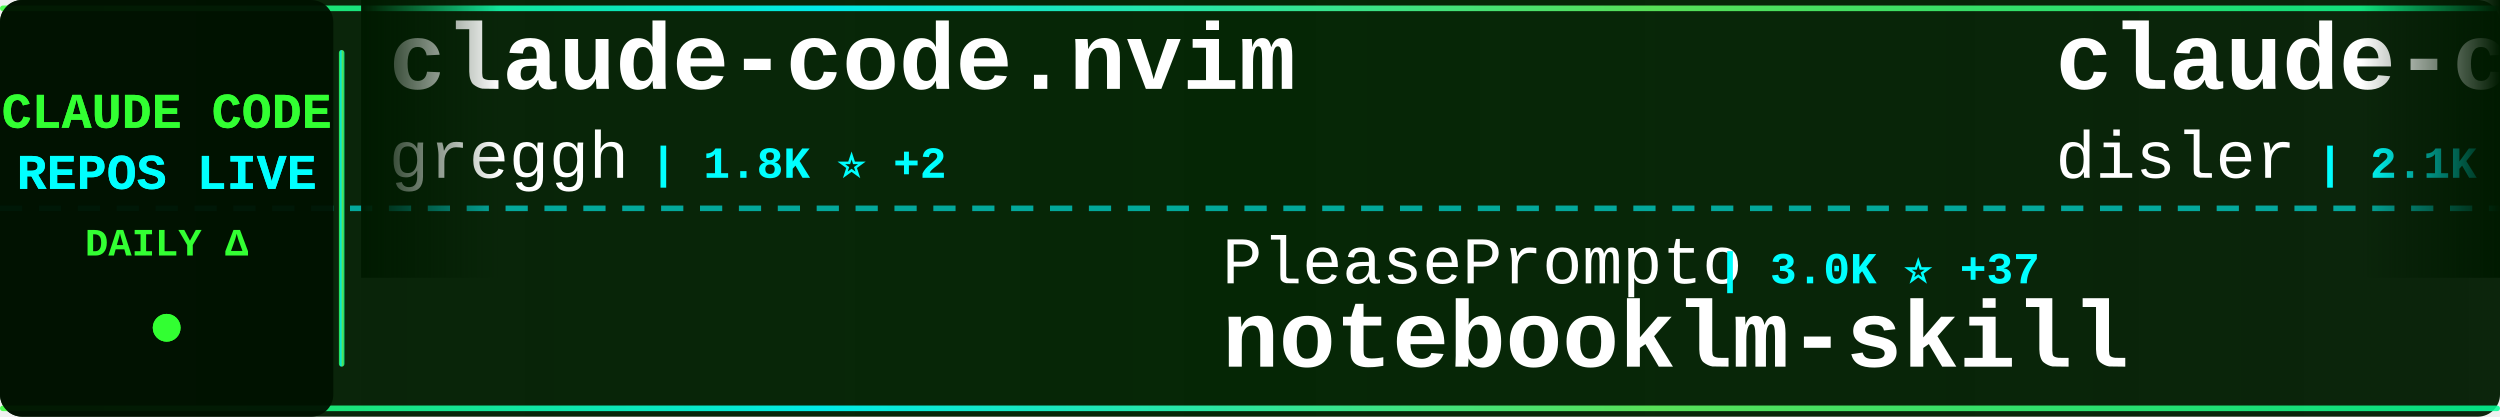
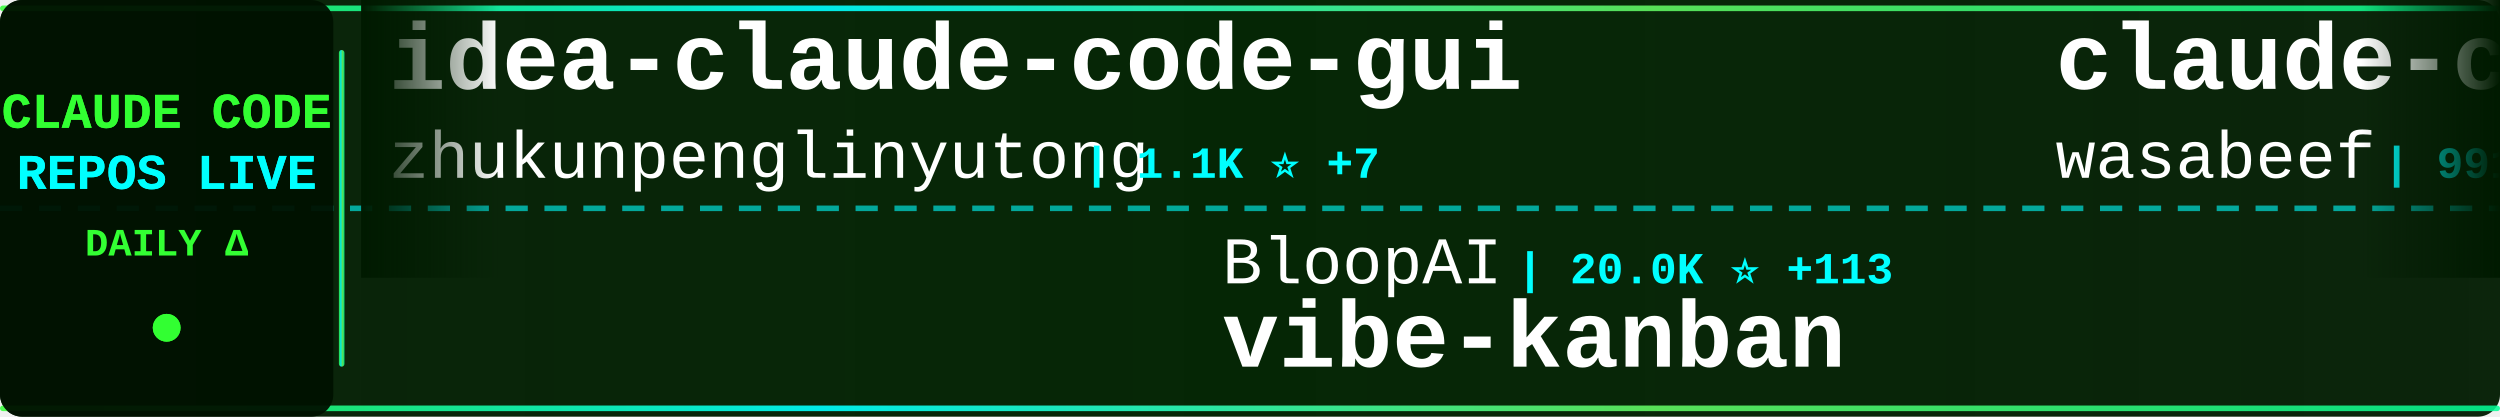
<svg xmlns="http://www.w3.org/2000/svg" width="900" height="150">
  <defs>
    <linearGradient id="tickerBg" x1="0%" y1="0%" x2="100%" y2="0%">
      <stop offset="0%" style="stop-color:#001a00;stop-opacity:0.95" />
      <stop offset="50%" style="stop-color:#002200;stop-opacity:0.98" />
      <stop offset="100%" style="stop-color:#001a00;stop-opacity:0.95" />
    </linearGradient>
    <linearGradient id="borderGrad" x1="0%" y1="0%" x2="100%" y2="0%">
      <stop offset="0%" style="stop-color:#33ff33;stop-opacity:0.85">
        <animate attributeName="stop-opacity" values="0.85;1;0.85" dur="2s" repeatCount="indefinite" />
      </stop>
      <stop offset="33%" style="stop-color:#00ffff;stop-opacity:0.9">
        <animate attributeName="stop-opacity" values="0.9;1;0.9" dur="2.2s" repeatCount="indefinite" />
      </stop>
      <stop offset="66%" style="stop-color:#66ff66;stop-opacity:0.85">
        <animate attributeName="stop-opacity" values="0.85;1;0.85" dur="1.8s" repeatCount="indefinite" />
      </stop>
      <stop offset="100%" style="stop-color:#00ff99;stop-opacity:0.85">
        <animate attributeName="stop-opacity" values="0.85;1;0.85" dur="2s" repeatCount="indefinite" />
      </stop>
    </linearGradient>
    <filter id="textGlow">
      <feGaussianBlur stdDeviation="0.1" result="coloredBlur" />
      <feMerge>
        <feMergeNode in="coloredBlur" />
        <feMergeNode in="SourceGraphic" />
      </feMerge>
    </filter>
    <filter id="metricGlow">
      <feGaussianBlur stdDeviation="0.2" result="coloredBlur" />
      <feMerge>
        <feMergeNode in="coloredBlur" />
        <feMergeNode in="SourceGraphic" />
      </feMerge>
    </filter>
    <linearGradient id="leftFade" x1="0%" y1="0%" x2="100%" y2="0%">
      <stop offset="0%" style="stop-color:#001a00;stop-opacity:1" />
      <stop offset="100%" style="stop-color:#001a00;stop-opacity:0" />
    </linearGradient>
    <linearGradient id="rightFade" x1="0%" y1="0%" x2="100%" y2="0%">
      <stop offset="0%" style="stop-color:#001a00;stop-opacity:0" />
      <stop offset="100%" style="stop-color:#001a00;stop-opacity:1" />
    </linearGradient>
  </defs>
  <rect width="900" height="150" fill="url(#tickerBg)" rx="8" />
  <rect x="0" y="2" width="900" height="2" fill="url(#borderGrad)" rx="1" />
  <rect x="0" y="146" width="900" height="2" fill="url(#borderGrad)" rx="1" />
  <line x1="0" y1="75" x2="900" y2="75" stroke="#00ffff" stroke-width="2" stroke-dasharray="8 6" opacity="0.6" />
  <rect x="0" y="0" width="120" height="150" fill="#001100" opacity="0.95" rx="8" />
  <text x="60" y="46" font-family="'Courier New', monospace" font-size="18" font-weight="bold" fill="#33ff33" text-anchor="middle" filter="url(#textGlow)">
    CLAUDE CODE
  </text>
  <text x="60" y="68" font-family="'Courier New', monospace" font-size="18" font-weight="bold" fill="#00ffff" text-anchor="middle" filter="url(#textGlow)">
    REPOS LIVE
  </text>
  <text x="60" y="92" font-family="'Courier New', monospace" font-size="14" font-weight="bold" fill="#33ff33" text-anchor="middle">
    DAILY Δ
  </text>
  <circle cx="60" cy="118" r="5" fill="#33ff33" filter="url(#metricGlow)">
    <animate attributeName="r" values="4;6;4" dur="1.5s" repeatCount="indefinite" />
    <animate attributeName="opacity" values="0.6;1;0.6" dur="1.5s" repeatCount="indefinite" />
  </circle>
  <rect x="122" y="18" width="2" height="114" fill="url(#borderGrad)" rx="1" />
  <clipPath id="tickerClip">
    <rect x="130" y="0" width="770" height="150" />
  </clipPath>
  <g clip-path="url(#tickerClip)">
    <g id="tickerItems">
      <animateTransform attributeName="transform" attributeType="XML" type="translate" from="0 0" to="-3000 0" dur="54s" repeatCount="indefinite" />
      <g transform="translate(0, 0)">
-         <text x="140" y="32" font-family="'Courier New', monospace" font-size="34" font-weight="bold" fill="#ffffff">claude-code.nvim</text>
-         <text x="140" y="64" font-family="'Courier New', monospace" font-size="24" font-weight="normal" fill="#ffffff" opacity="1.0">greggh</text>
-         <text x="234" y="64" font-family="'Courier New', monospace" font-size="16" font-weight="bold" fill="#00ffff"> | 1.8K ⭐ +2</text>
+         <text x="140" y="32" font-family="'Courier New', monospace" font-size="34" font-weight="bold" fill="#ffffff">idea-claude-code-gui</text>
+         <text x="140" y="64" font-family="'Courier New', monospace" font-size="24" font-weight="normal" fill="#ffffff" opacity="1.0">zhukunpenglinyutong</text>
+         <text x="390" y="64" font-family="'Courier New', monospace" font-size="16" font-weight="bold" fill="#00ffff"> | 1.1K ⭐ +7</text>
      </g>
      <g transform="translate(300, 0)">
-         <text x="140" y="102" font-family="'Courier New', monospace" font-size="24" font-weight="normal" fill="#ffffff" opacity="1.0">PleasePrompto</text>
-         <text x="318" y="102" font-family="'Courier New', monospace" font-size="16" font-weight="bold" fill="#00ffff"> | 3.0K ⭐ +37</text>
-         <text x="140" y="132" font-family="'Courier New', monospace" font-size="34" font-weight="bold" fill="#ffffff">notebooklm-skill</text>
+         <text x="140" y="102" font-family="'Courier New', monospace" font-size="24" font-weight="normal" fill="#ffffff" opacity="1.0">BloopAI</text>
+         <text x="246" y="102" font-family="'Courier New', monospace" font-size="16" font-weight="bold" fill="#00ffff"> | 20.0K ⭐ +113</text>
+         <text x="140" y="132" font-family="'Courier New', monospace" font-size="34" font-weight="bold" fill="#ffffff">vibe-kanban</text>
      </g>
      <g transform="translate(600, 0)">
-         <text x="140" y="32" font-family="'Courier New', monospace" font-size="34" font-weight="bold" fill="#ffffff">claude-code-hooks-master...</text>
-         <text x="140" y="64" font-family="'Courier New', monospace" font-size="24" font-weight="normal" fill="#ffffff" opacity="1.0">disler</text>
-         <text x="234" y="64" font-family="'Courier New', monospace" font-size="16" font-weight="bold" fill="#00ffff"> | 2.1K ⭐ +8</text>
+         <text x="140" y="32" font-family="'Courier New', monospace" font-size="34" font-weight="bold" fill="#ffffff">claude-code-cookbook</text>
+         <text x="140" y="64" font-family="'Courier New', monospace" font-size="24" font-weight="normal" fill="#ffffff" opacity="1.0">wasabeef</text>
+         <text x="258" y="64" font-family="'Courier New', monospace" font-size="16" font-weight="bold" fill="#00ffff"> | 991 ⭐ +3</text>
      </g>
      <g transform="translate(900, 0)">
-         <text x="140" y="102" font-family="'Courier New', monospace" font-size="24" font-weight="normal" fill="#ffffff" opacity="1.0">anomalyco</text>
-         <text x="270" y="102" font-family="'Courier New', monospace" font-size="16" font-weight="bold" fill="#00ffff"> | 93.9K ⭐ +762</text>
-         <text x="140" y="132" font-family="'Courier New', monospace" font-size="34" font-weight="bold" fill="#ffffff">opencode</text>
+         <text x="140" y="102" font-family="'Courier New', monospace" font-size="24" font-weight="normal" fill="#ffffff" opacity="1.0">ChrisWiles</text>
+         <text x="282" y="102" font-family="'Courier New', monospace" font-size="16" font-weight="bold" fill="#00ffff"> | 5.2K ⭐ +7</text>
+         <text x="140" y="132" font-family="'Courier New', monospace" font-size="34" font-weight="bold" fill="#ffffff">claude-code-showcase</text>
      </g>
      <g transform="translate(1200, 0)">
-         <text x="140" y="32" font-family="'Courier New', monospace" font-size="34" font-weight="bold" fill="#ffffff">claude-code-templates</text>
-         <text x="140" y="64" font-family="'Courier New', monospace" font-size="24" font-weight="normal" fill="#ffffff" opacity="1.0">davila7</text>
-         <text x="246" y="64" font-family="'Courier New', monospace" font-size="16" font-weight="bold" fill="#00ffff"> | 19.0K ⭐ +74</text>
+         <text x="140" y="32" font-family="'Courier New', monospace" font-size="34" font-weight="bold" fill="#ffffff">Claude-Code-Workflow</text>
+         <text x="140" y="64" font-family="'Courier New', monospace" font-size="24" font-weight="normal" fill="#ffffff" opacity="1.0">catlog22</text>
+         <text x="258" y="64" font-family="'Courier New', monospace" font-size="16" font-weight="bold" fill="#00ffff"> | 1.2K ⭐ +8</text>
      </g>
      <g transform="translate(1500, 0)">
-         <text x="140" y="102" font-family="'Courier New', monospace" font-size="24" font-weight="normal" fill="#ffffff" opacity="1.0">zsio</text>
-         <text x="210" y="102" font-family="'Courier New', monospace" font-size="16" font-weight="bold" fill="#00ffff"> | 155 ⭐</text>
-         <text x="140" y="132" font-family="'Courier New', monospace" font-size="34" font-weight="bold" fill="#ffffff">claude-code-hub</text>
+         <text x="140" y="102" font-family="'Courier New', monospace" font-size="24" font-weight="normal" fill="#ffffff" opacity="1.0">shareAI-lab</text>
+         <text x="294" y="102" font-family="'Courier New', monospace" font-size="16" font-weight="bold" fill="#00ffff"> | 16.0K ⭐ +70</text>
+         <text x="140" y="132" font-family="'Courier New', monospace" font-size="34" font-weight="bold" fill="#ffffff">learn-claude-code</text>
      </g>
      <g transform="translate(1800, 0)">
-         <text x="140" y="32" font-family="'Courier New', monospace" font-size="34" font-weight="bold" fill="#ffffff">antigravity-awesome-skil...</text>
-         <text x="140" y="64" font-family="'Courier New', monospace" font-size="24" font-weight="normal" fill="#ffffff" opacity="1.0">sickn33</text>
-         <text x="246" y="64" font-family="'Courier New', monospace" font-size="16" font-weight="bold" fill="#00ffff"> | 5.8K ⭐ +232</text>
+         <text x="140" y="32" font-family="'Courier New', monospace" font-size="34" font-weight="bold" fill="#ffffff">claude-code-proxy</text>
+         <text x="140" y="64" font-family="'Courier New', monospace" font-size="24" font-weight="normal" fill="#ffffff" opacity="1.0">1rgs</text>
+         <text x="210" y="64" font-family="'Courier New', monospace" font-size="16" font-weight="bold" fill="#00ffff"> | 3.0K ⭐ +2</text>
      </g>
      <g transform="translate(2100, 0)">
-         <text x="140" y="102" font-family="'Courier New', monospace" font-size="24" font-weight="normal" fill="#ffffff" opacity="1.0">superdesigndev</text>
-         <text x="330" y="102" font-family="'Courier New', monospace" font-size="16" font-weight="bold" fill="#00ffff"> | 5.8K ⭐ +4</text>
-         <text x="140" y="132" font-family="'Courier New', monospace" font-size="34" font-weight="bold" fill="#ffffff">superdesign</text>
+         <text x="140" y="102" font-family="'Courier New', monospace" font-size="24" font-weight="normal" fill="#ffffff" opacity="1.0">siteboon</text>
+         <text x="258" y="102" font-family="'Courier New', monospace" font-size="16" font-weight="bold" fill="#00ffff"> | 5.8K ⭐ +15</text>
+         <text x="140" y="132" font-family="'Courier New', monospace" font-size="34" font-weight="bold" fill="#ffffff">claudecodeui</text>
      </g>
      <g transform="translate(2400, 0)">
-         <text x="140" y="32" font-family="'Courier New', monospace" font-size="34" font-weight="bold" fill="#ffffff">sc-claude-code-files</text>
-         <text x="140" y="64" font-family="'Courier New', monospace" font-size="24" font-weight="normal" fill="#ffffff" opacity="1.0">https-deeplearning-ai</text>
-         <text x="414" y="64" font-family="'Courier New', monospace" font-size="16" font-weight="bold" fill="#00ffff"> | 387 ⭐ +2</text>
+         <text x="140" y="32" font-family="'Courier New', monospace" font-size="34" font-weight="bold" fill="#ffffff">claude-code-subagents</text>
+         <text x="140" y="64" font-family="'Courier New', monospace" font-size="24" font-weight="normal" fill="#ffffff" opacity="1.0">0xfurai</text>
+         <text x="246" y="64" font-family="'Courier New', monospace" font-size="16" font-weight="bold" fill="#00ffff"> | 671 ⭐ +1</text>
      </g>
      <g transform="translate(2700, 0)">
-         <text x="140" y="102" font-family="'Courier New', monospace" font-size="24" font-weight="normal" fill="#ffffff" opacity="1.0">router-for-me</text>
-         <text x="318" y="102" font-family="'Courier New', monospace" font-size="16" font-weight="bold" fill="#00ffff"> | 8.8K ⭐ +78</text>
-         <text x="140" y="132" font-family="'Courier New', monospace" font-size="34" font-weight="bold" fill="#ffffff">CLIProxyAPI</text>
+         <text x="140" y="102" font-family="'Courier New', monospace" font-size="24" font-weight="normal" fill="#ffffff" opacity="1.0">feiskyer</text>
+         <text x="258" y="102" font-family="'Courier New', monospace" font-size="16" font-weight="bold" fill="#00ffff"> | 1.2K ⭐ +2</text>
+         <text x="140" y="132" font-family="'Courier New', monospace" font-size="34" font-weight="bold" fill="#ffffff">claude-code-settings</text>
      </g>
      <g transform="translate(3000, 0)">
-         <text x="140" y="32" font-family="'Courier New', monospace" font-size="34" font-weight="bold" fill="#ffffff">claude-code.nvim</text>
-         <text x="140" y="64" font-family="'Courier New', monospace" font-size="24" font-weight="normal" fill="#ffffff" opacity="1.0">greggh</text>
-         <text x="234" y="64" font-family="'Courier New', monospace" font-size="16" font-weight="bold" fill="#00ffff"> | 1.8K ⭐ +2</text>
+         <text x="140" y="32" font-family="'Courier New', monospace" font-size="34" font-weight="bold" fill="#ffffff">idea-claude-code-gui</text>
+         <text x="140" y="64" font-family="'Courier New', monospace" font-size="24" font-weight="normal" fill="#ffffff" opacity="1.0">zhukunpenglinyutong</text>
+         <text x="390" y="64" font-family="'Courier New', monospace" font-size="16" font-weight="bold" fill="#00ffff"> | 1.1K ⭐ +7</text>
      </g>
      <g transform="translate(3300, 0)">
-         <text x="140" y="102" font-family="'Courier New', monospace" font-size="24" font-weight="normal" fill="#ffffff" opacity="1.0">PleasePrompto</text>
-         <text x="318" y="102" font-family="'Courier New', monospace" font-size="16" font-weight="bold" fill="#00ffff"> | 3.0K ⭐ +37</text>
-         <text x="140" y="132" font-family="'Courier New', monospace" font-size="34" font-weight="bold" fill="#ffffff">notebooklm-skill</text>
+         <text x="140" y="102" font-family="'Courier New', monospace" font-size="24" font-weight="normal" fill="#ffffff" opacity="1.0">BloopAI</text>
+         <text x="246" y="102" font-family="'Courier New', monospace" font-size="16" font-weight="bold" fill="#00ffff"> | 20.0K ⭐ +113</text>
+         <text x="140" y="132" font-family="'Courier New', monospace" font-size="34" font-weight="bold" fill="#ffffff">vibe-kanban</text>
      </g>
      <g transform="translate(3600, 0)">
-         <text x="140" y="32" font-family="'Courier New', monospace" font-size="34" font-weight="bold" fill="#ffffff">claude-code-hooks-master...</text>
-         <text x="140" y="64" font-family="'Courier New', monospace" font-size="24" font-weight="normal" fill="#ffffff" opacity="1.0">disler</text>
-         <text x="234" y="64" font-family="'Courier New', monospace" font-size="16" font-weight="bold" fill="#00ffff"> | 2.1K ⭐ +8</text>
+         <text x="140" y="32" font-family="'Courier New', monospace" font-size="34" font-weight="bold" fill="#ffffff">claude-code-cookbook</text>
+         <text x="140" y="64" font-family="'Courier New', monospace" font-size="24" font-weight="normal" fill="#ffffff" opacity="1.0">wasabeef</text>
+         <text x="258" y="64" font-family="'Courier New', monospace" font-size="16" font-weight="bold" fill="#00ffff"> | 991 ⭐ +3</text>
      </g>
      <g transform="translate(3900, 0)">
-         <text x="140" y="102" font-family="'Courier New', monospace" font-size="24" font-weight="normal" fill="#ffffff" opacity="1.0">anomalyco</text>
-         <text x="270" y="102" font-family="'Courier New', monospace" font-size="16" font-weight="bold" fill="#00ffff"> | 93.9K ⭐ +762</text>
-         <text x="140" y="132" font-family="'Courier New', monospace" font-size="34" font-weight="bold" fill="#ffffff">opencode</text>
+         <text x="140" y="102" font-family="'Courier New', monospace" font-size="24" font-weight="normal" fill="#ffffff" opacity="1.0">ChrisWiles</text>
+         <text x="282" y="102" font-family="'Courier New', monospace" font-size="16" font-weight="bold" fill="#00ffff"> | 5.2K ⭐ +7</text>
+         <text x="140" y="132" font-family="'Courier New', monospace" font-size="34" font-weight="bold" fill="#ffffff">claude-code-showcase</text>
      </g>
    </g>
  </g>
  <rect x="130" y="0" width="50" height="100" fill="url(#leftFade)" />
  <rect x="850" y="0" width="50" height="100" fill="url(#rightFade)" />
</svg>
